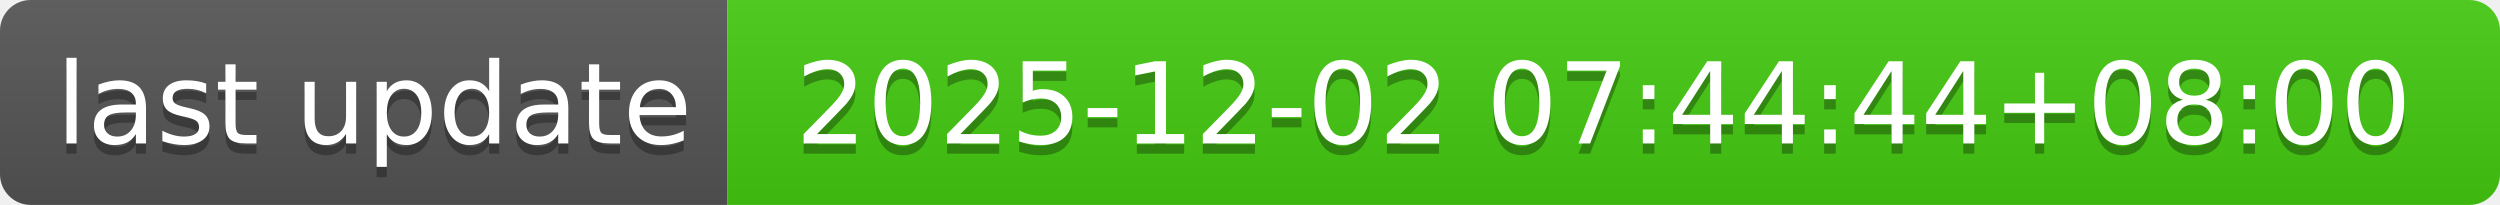
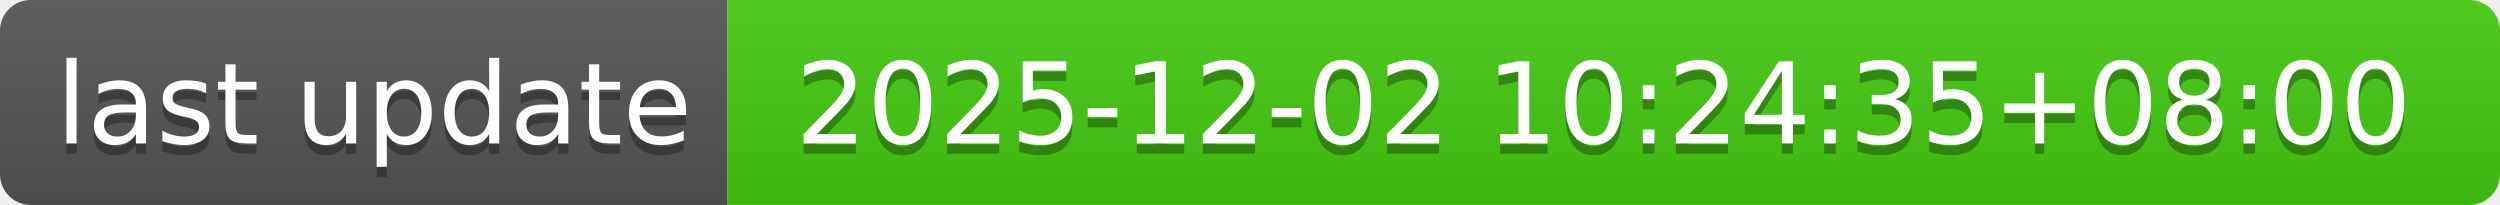
- <svg xmlns="http://www.w3.org/2000/svg" width="244" height="20" role="img" aria-label="last update: 2025-12-02 07:44:44+08:00">
+ <svg xmlns="http://www.w3.org/2000/svg" width="244" height="20" role="img" aria-label="last update: 2025-12-02 10:24:35+08:00">
  <linearGradient id="s" x2="0" y2="100%">
    <stop offset="0" stop-color="#bbb" stop-opacity=".1" />
    <stop offset="1" stop-opacity=".1" />
  </linearGradient>
  <clipPath id="r">
    <rect width="244" height="20" rx="3" fill="#fff" />
  </clipPath>
  <g clip-path="url(#r)">
    <rect width="71" height="20" fill="#555" />
    <rect x="71" width="173" height="20" fill="#4c1" />
    <rect width="244" height="20" fill="url(#s)" />
  </g>
  <g fill="#fff" text-anchor="middle" font-family="Verdana,Geneva,DejaVu Sans,sans-serif" text-rendering="geometricPrecision" font-size="110">
    <text aria-hidden="true" x="365" y="150" fill="#010101" fill-opacity=".3" transform="scale(.1)" textLength="610">last update</text>
    <text x="365" y="140" transform="scale(.1)" fill="#fff" textLength="610">last update</text>
-     <text aria-hidden="true" x="1565" y="150" fill="#010101" fill-opacity=".3" transform="scale(.1)" textLength="1630">2025-12-02 07:44:44+08:00</text>
-     <text x="1565" y="140" transform="scale(.1)" fill="#fff" textLength="1630">2025-12-02 07:44:44+08:00</text>
+     <text aria-hidden="true" x="1565" y="150" fill="#010101" fill-opacity=".3" transform="scale(.1)" textLength="1630">2025-12-02 10:24:35+08:00</text>
+     <text x="1565" y="140" transform="scale(.1)" fill="#fff" textLength="1630">2025-12-02 10:24:35+08:00</text>
  </g>
</svg>
